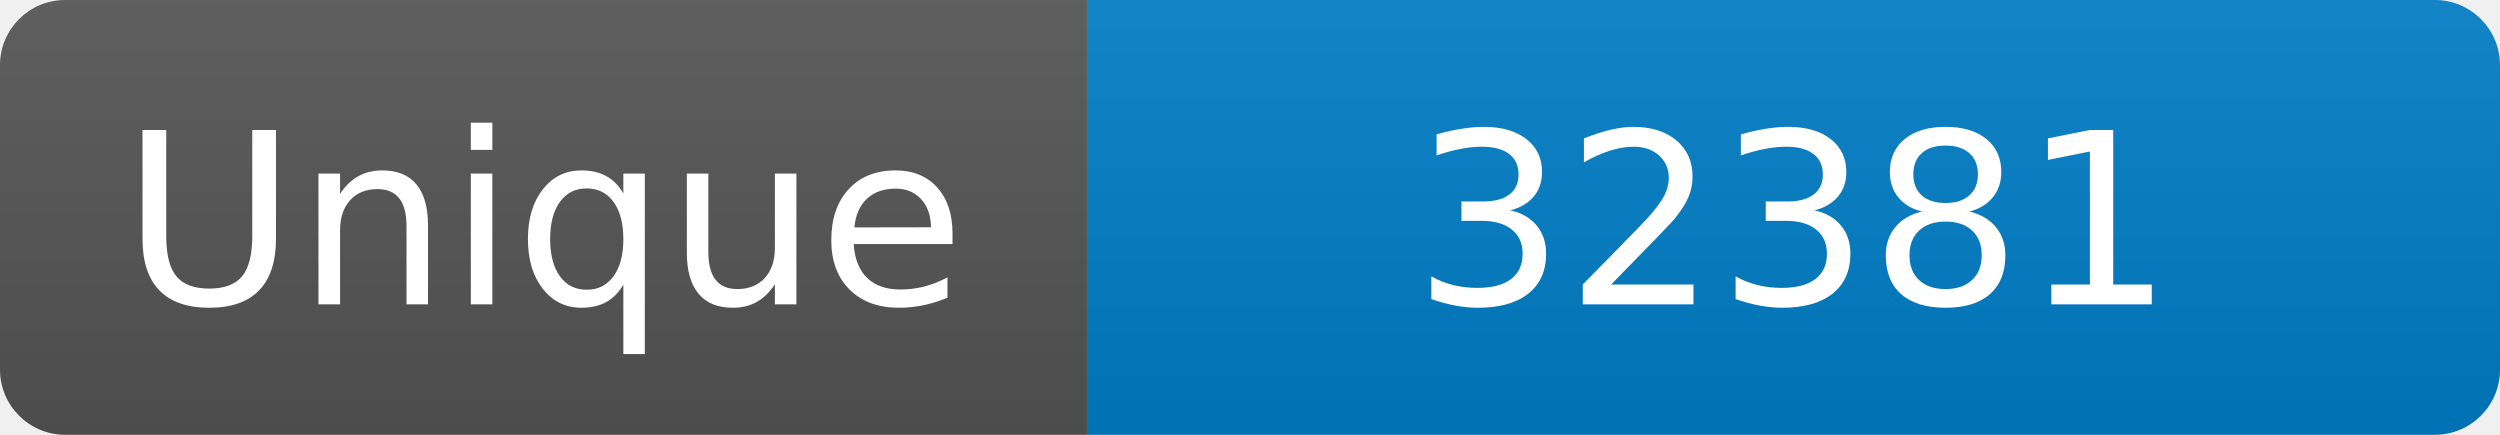
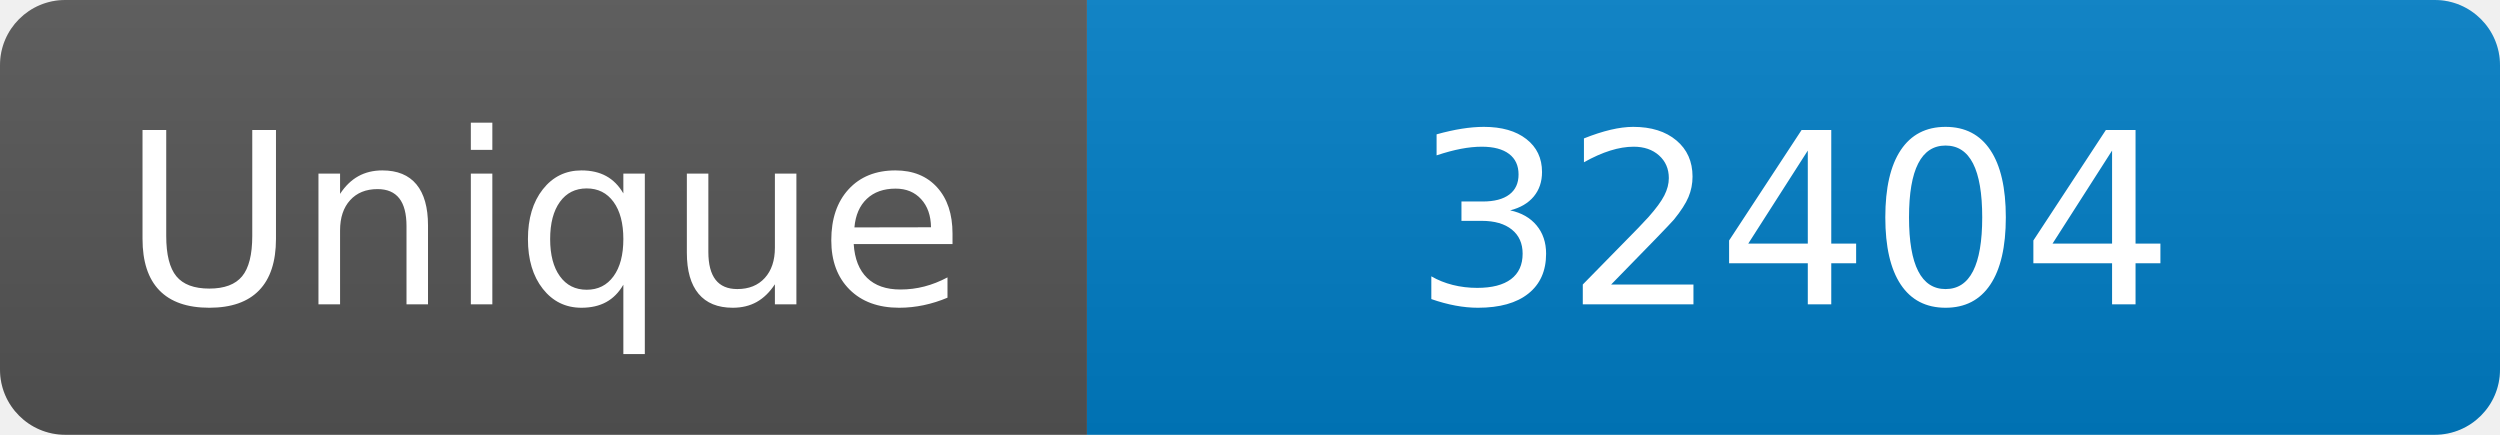
<svg xmlns="http://www.w3.org/2000/svg" width="115" height="20" role="img" aria-label="Maintained?: yes">
  <linearGradient id="s" x2="0" y2="100%">
    <stop offset="0" stop-color="#bbb" stop-opacity=".1" />
    <stop offset="1" stop-opacity=".1" />
  </linearGradient>
  <clipPath id="r">
    <rect width="115" height="20" rx="3" fill="#fff" />
  </clipPath>
  <g clip-path="url(#r)">
    <rect width="50" height="20" fill="#555" />
    <rect x="50" width="160" height="20" fill="#007ec6" />
    <rect width="115" height="20" fill="url(#s)" />
  </g>
  <g fill="#fff" text-anchor="middle" font-family="Verdana,Geneva,DejaVu Sans,sans-serif" font-size="110">
    <text x="250" y="140" transform="scale(.1)" fill="#fff">Unique</text>
-     <text x="825" y="140" transform="scale(.1)" fill="#fff">32381</text>
+     <text x="825" y="140" transform="scale(.1)" fill="#fff">32404</text>
  </g>
</svg>
